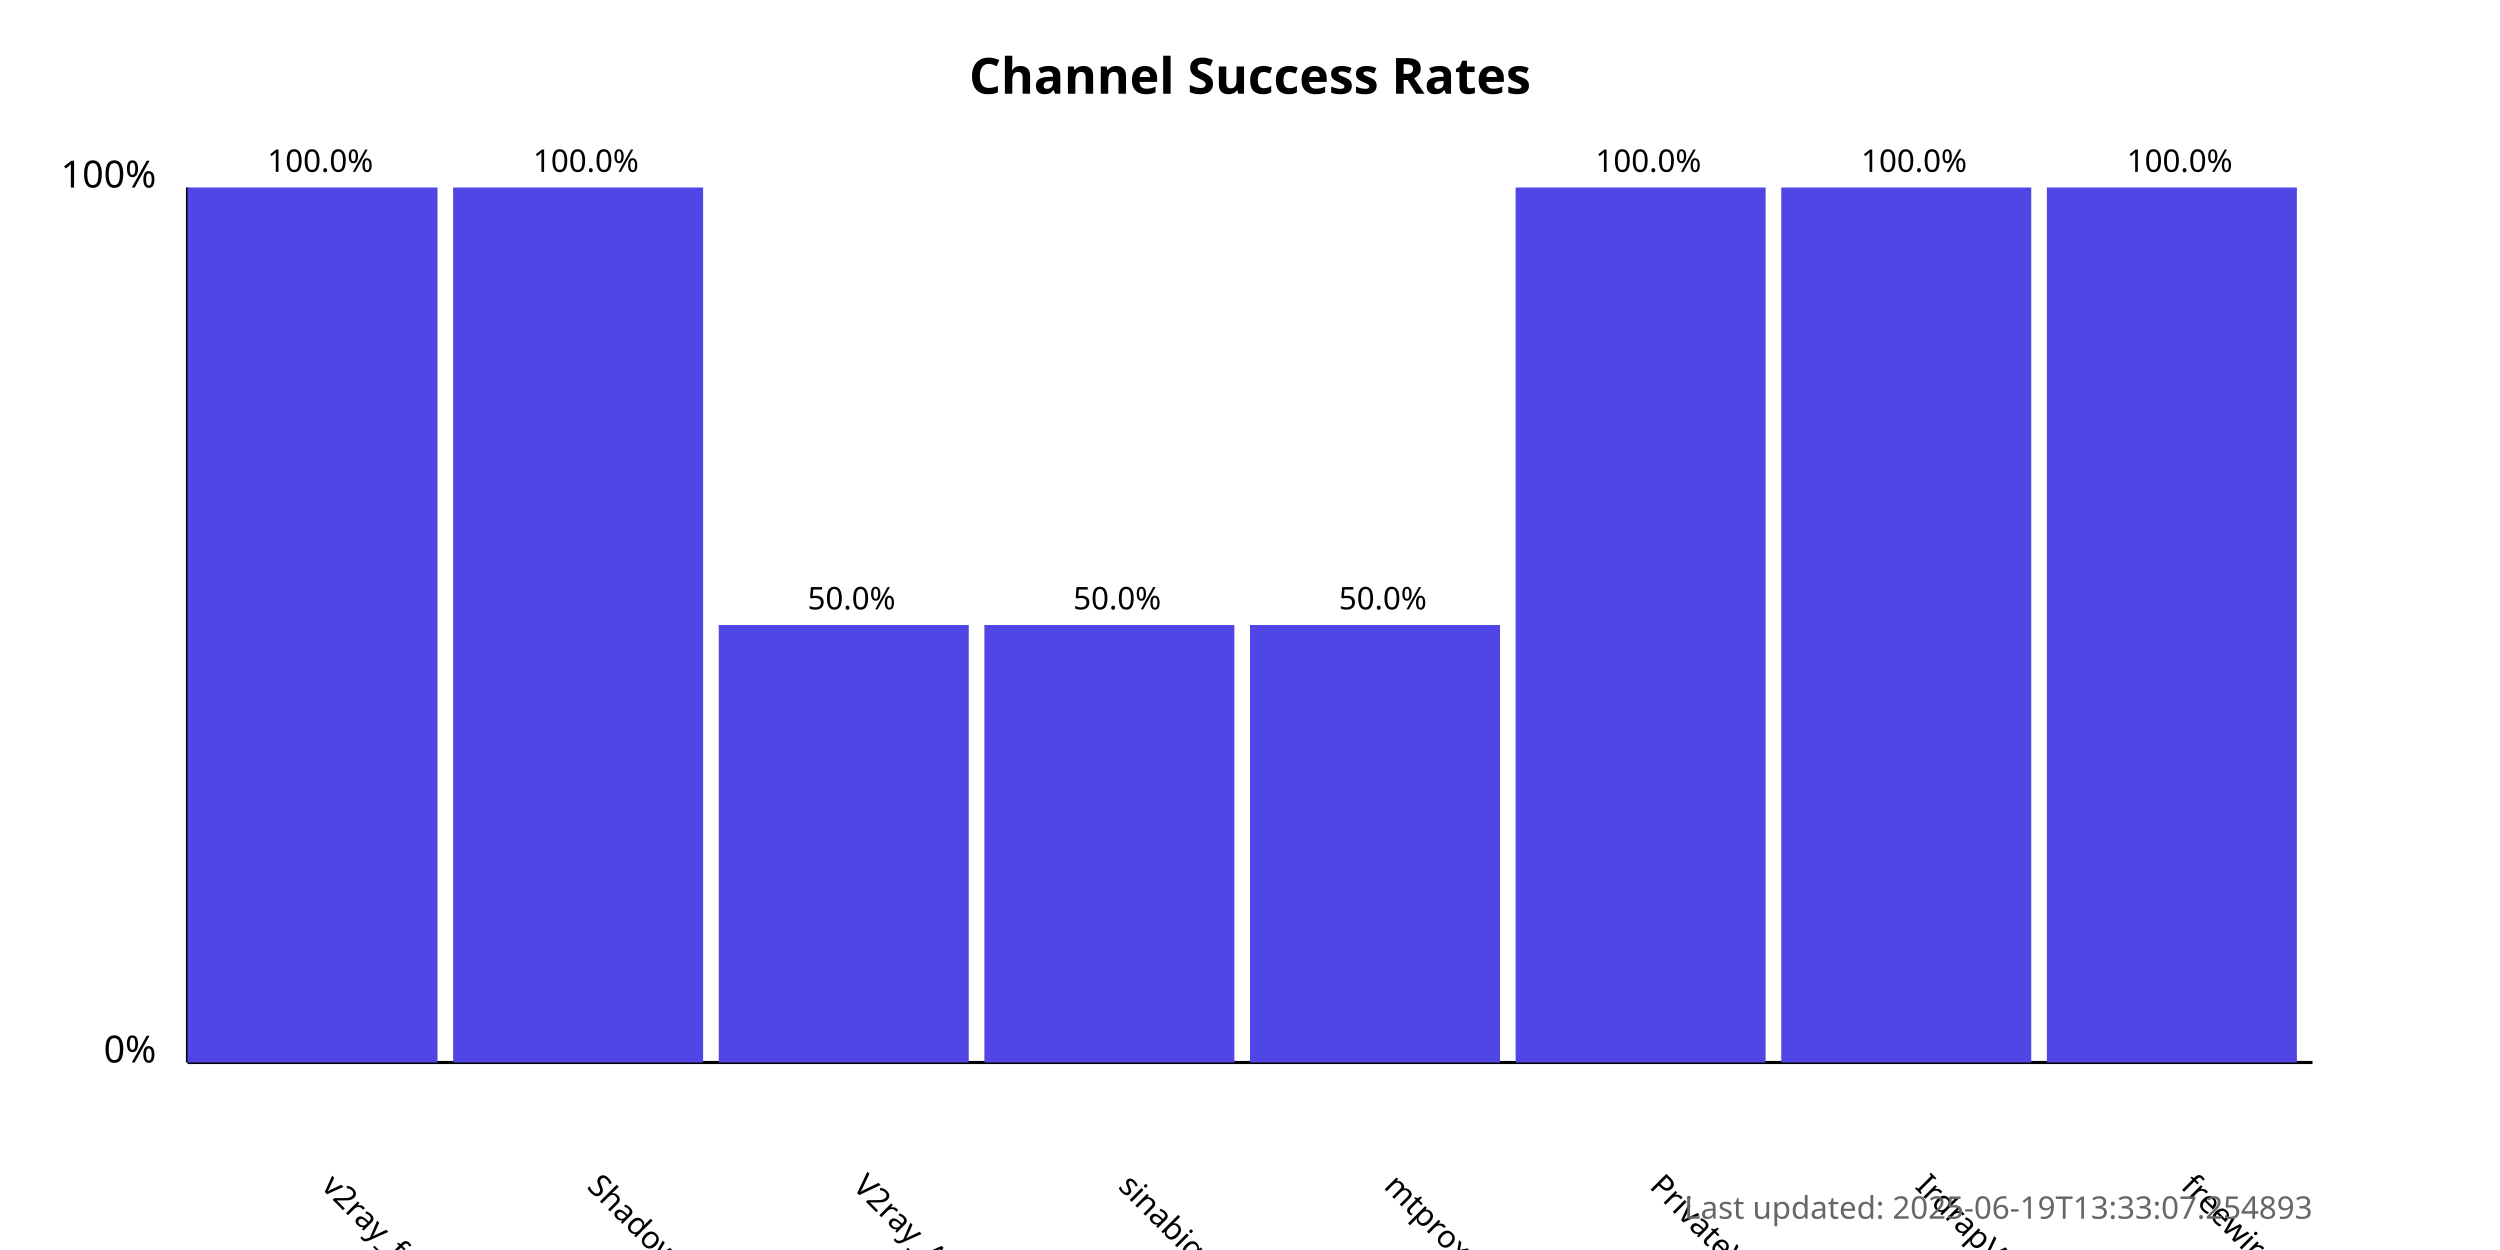
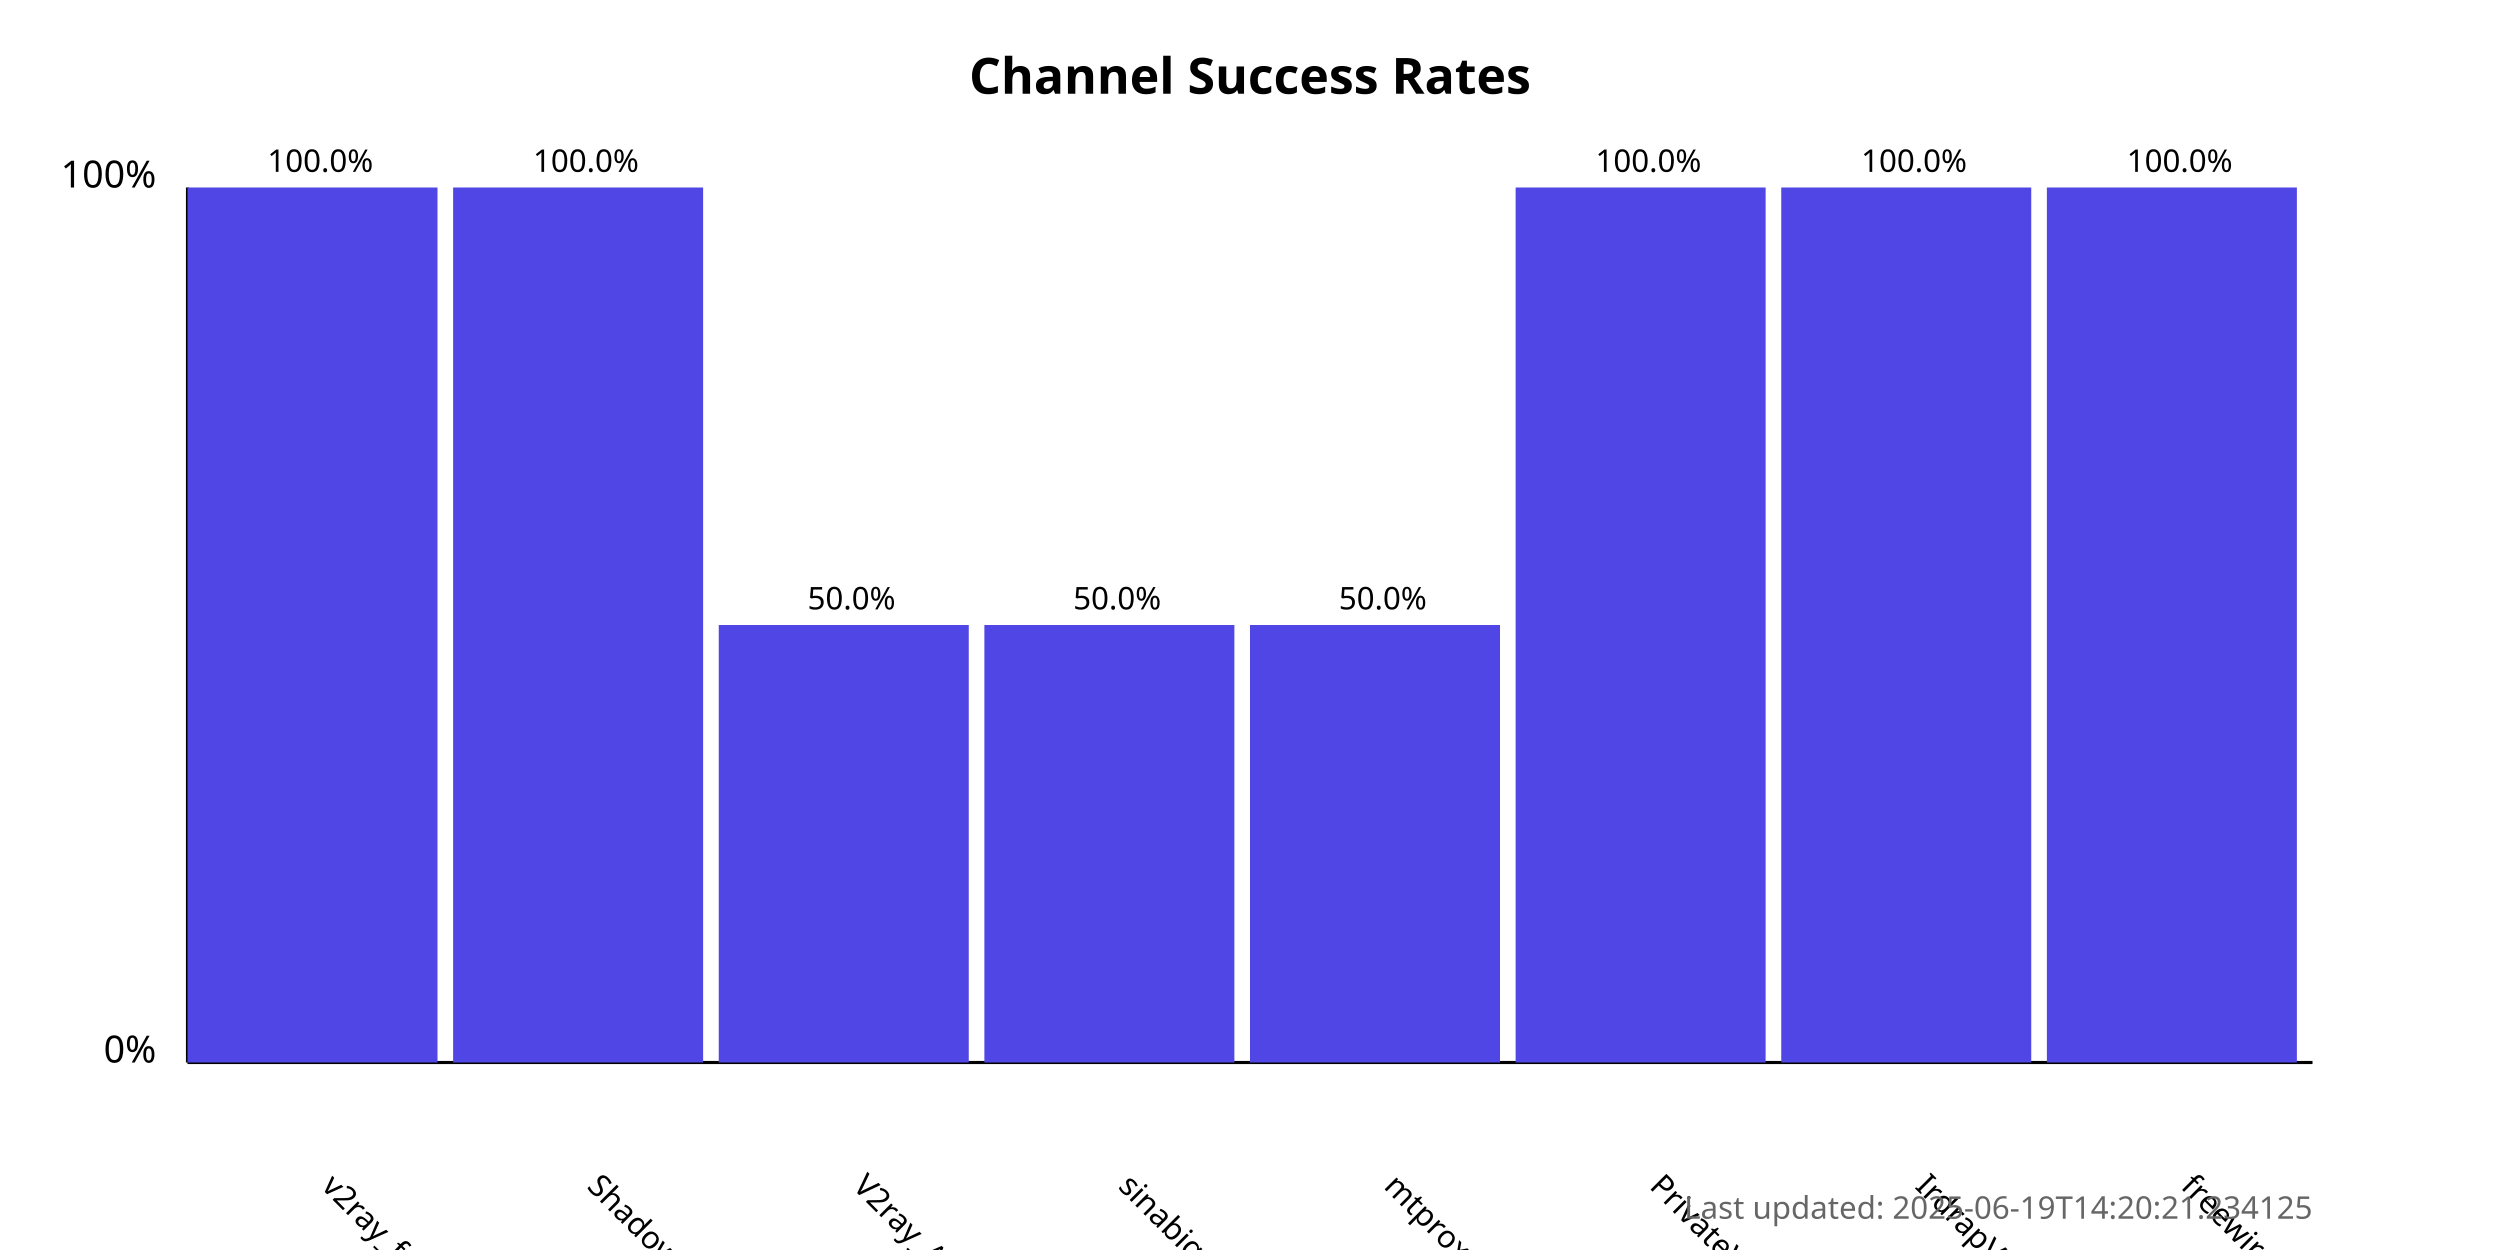
<svg xmlns="http://www.w3.org/2000/svg" width="800" height="400">
  <style>
            .chart-title { font: bold 16px sans-serif; }
            .axis-label { font: 12px sans-serif; }
            .tick-label { font: 10px sans-serif; }
            .bar { fill: #4f46e5; }
            .bar:hover { fill: #6366f1; }
            .timestamp { font: 10px sans-serif; fill: #666; }
        </style>
  <text x="400.0" y="30" text-anchor="middle" class="chart-title">
            Channel Success Rates
        </text>
  <line x1="60" y1="340" x2="60" y2="60" stroke="black" stroke-width="1" />
  <line x1="60" y1="340" x2="740" y2="340" stroke="black" stroke-width="1" />
  <text x="50" y="340" text-anchor="end" class="axis-label">0%</text>
  <text x="50" y="60" text-anchor="end" class="axis-label">100%</text>
  <g>
    <rect x="60" y="60.0" width="80.0" height="280.0" class="bar" />
    <text x="102.5" y="380" transform="rotate(45, 102.5, 380)" text-anchor="start" class="tick-label">
                v2ray_free_conf
            </text>
    <text x="102.5" y="55.0" text-anchor="middle" class="tick-label">
                100.0%
            </text>
  </g>
  <g>
    <rect x="145.0" y="60.0" width="80.0" height="280.0" class="bar" />
    <text x="187.5" y="380" transform="rotate(45, 187.5, 380)" text-anchor="start" class="tick-label">
                ShadowProxy66
            </text>
    <text x="187.5" y="55.0" text-anchor="middle" class="tick-label">
                100.0%
            </text>
  </g>
  <g>
    <rect x="230.0" y="200.0" width="80.0" height="140.0" class="bar" />
    <text x="272.5" y="380" transform="rotate(45, 272.5, 380)" text-anchor="start" class="tick-label">
                V2ray_Alpha
            </text>
    <text x="272.5" y="195.0" text-anchor="middle" class="tick-label">
                50.0%
            </text>
  </g>
  <g>
    <rect x="315.0" y="200.0" width="80.0" height="140.0" class="bar" />
    <text x="357.5" y="380" transform="rotate(45, 357.5, 380)" text-anchor="start" class="tick-label">
                sinabigo
            </text>
    <text x="357.5" y="195.0" text-anchor="middle" class="tick-label">
                50.0%
            </text>
  </g>
  <g>
    <rect x="400.0" y="200.0" width="80.0" height="140.0" class="bar" />
    <text x="442.5" y="380" transform="rotate(45, 442.5, 380)" text-anchor="start" class="tick-label">
                mtproxy_lists
            </text>
    <text x="442.5" y="195.0" text-anchor="middle" class="tick-label">
                50.0%
            </text>
  </g>
  <g>
    <rect x="485.0" y="60.0" width="80.0" height="280.0" class="bar" />
    <text x="527.5" y="380" transform="rotate(45, 527.5, 380)" text-anchor="start" class="tick-label">
                PrivateVPNs
            </text>
    <text x="527.5" y="55.0" text-anchor="middle" class="tick-label">
                100.0%
            </text>
  </g>
  <g>
    <rect x="570.0" y="60.0" width="80.0" height="280.0" class="bar" />
    <text x="612.5" y="380" transform="rotate(45, 612.5, 380)" text-anchor="start" class="tick-label">
                IrdrapVPNnews
            </text>
    <text x="612.5" y="55.0" text-anchor="middle" class="tick-label">
                100.0%
            </text>
  </g>
  <g>
    <rect x="655.0" y="60.0" width="80.0" height="280.0" class="bar" />
    <text x="697.5" y="380" transform="rotate(45, 697.5, 380)" text-anchor="start" class="tick-label">
                freewireguard
            </text>
    <text x="697.5" y="55.0" text-anchor="middle" class="tick-label">
                100.0%
            </text>
  </g>
  <text x="740" y="390" text-anchor="end" class="timestamp">
-             Last updated: 2025-06-19T13:33:07.254893
+             Last updated: 2025-06-19T14:20:21.234125
        </text>
</svg>
